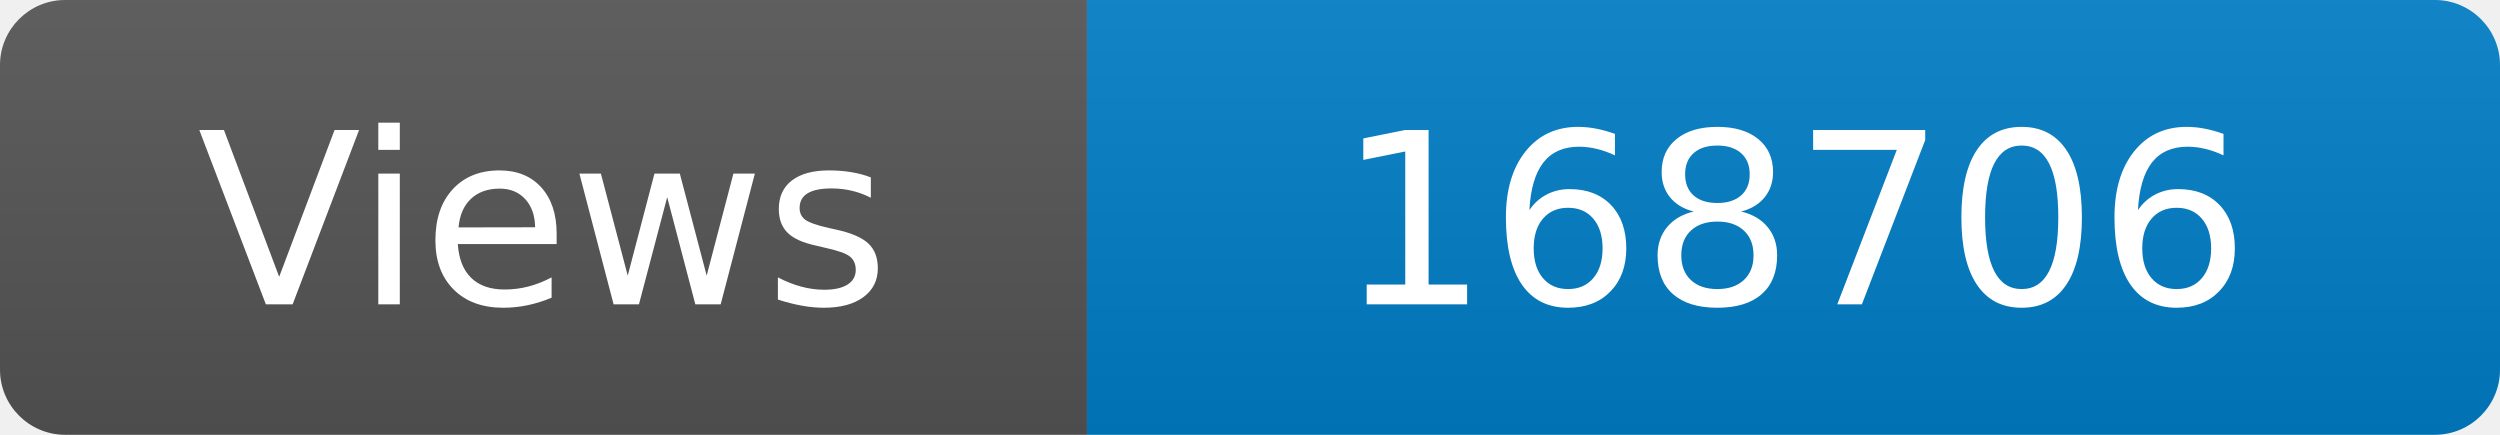
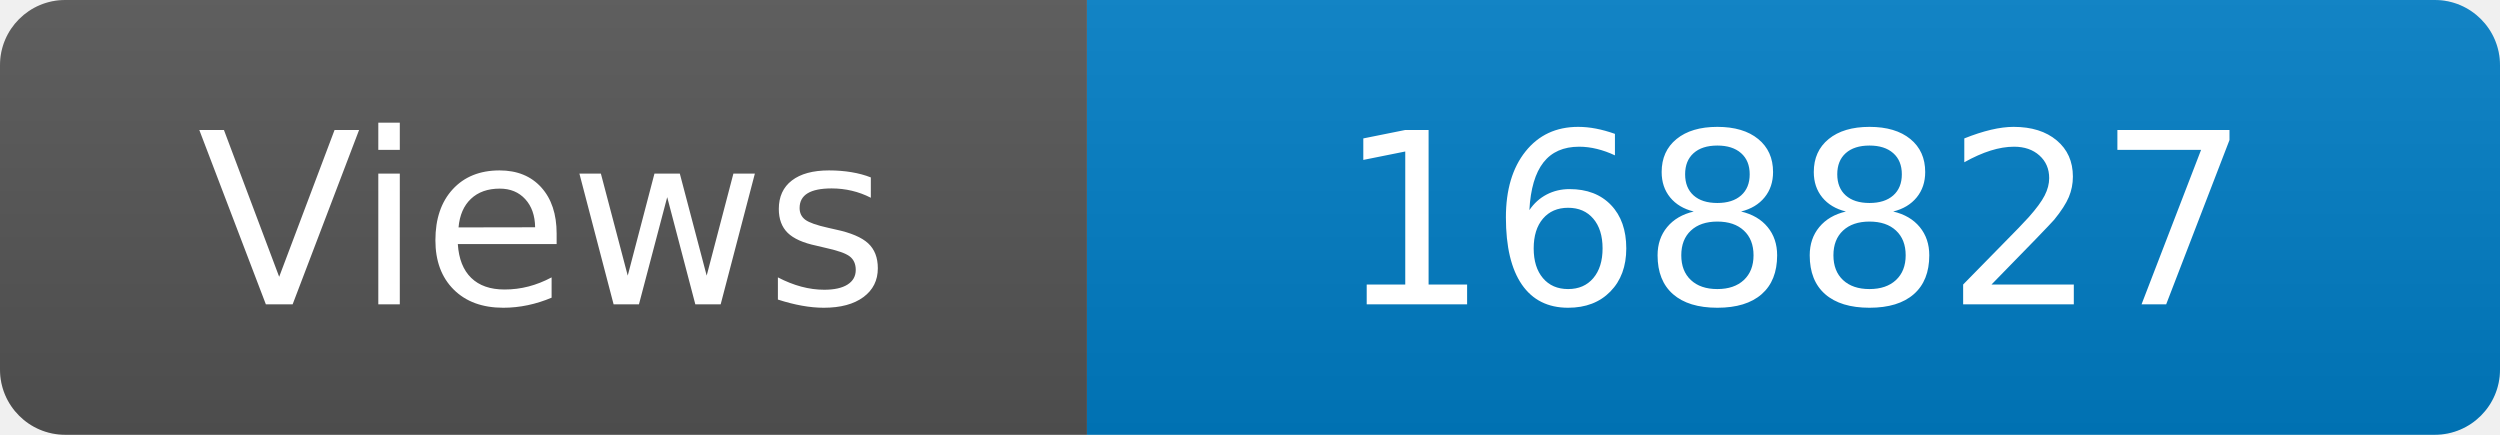
<svg xmlns="http://www.w3.org/2000/svg" width="115" height="20" role="img" aria-label="Maintained?: yes">
  <linearGradient id="s" x2="0" y2="100%">
    <stop offset="0" stop-color="#bbb" stop-opacity=".1" />
    <stop offset="1" stop-opacity=".1" />
  </linearGradient>
  <clipPath id="r">
    <rect width="115" height="20" rx="3" fill="#fff" />
  </clipPath>
  <g clip-path="url(#r)">
    <rect width="50" height="20" fill="#555" />
    <rect x="50" width="160" height="20" fill="#007ec6" />
    <rect width="115" height="20" fill="url(#s)" />
  </g>
  <g fill="#fff" text-anchor="middle" font-family="Verdana,Geneva,DejaVu Sans,sans-serif" font-size="110">
    <text x="250" y="140" transform="scale(.1)" fill="#fff">Views</text>
-     <text x="825" y="140" transform="scale(.1)" fill="#fff">168706</text>
+     <text x="825" y="140" transform="scale(.1)" fill="#fff">168827</text>
  </g>
</svg>
